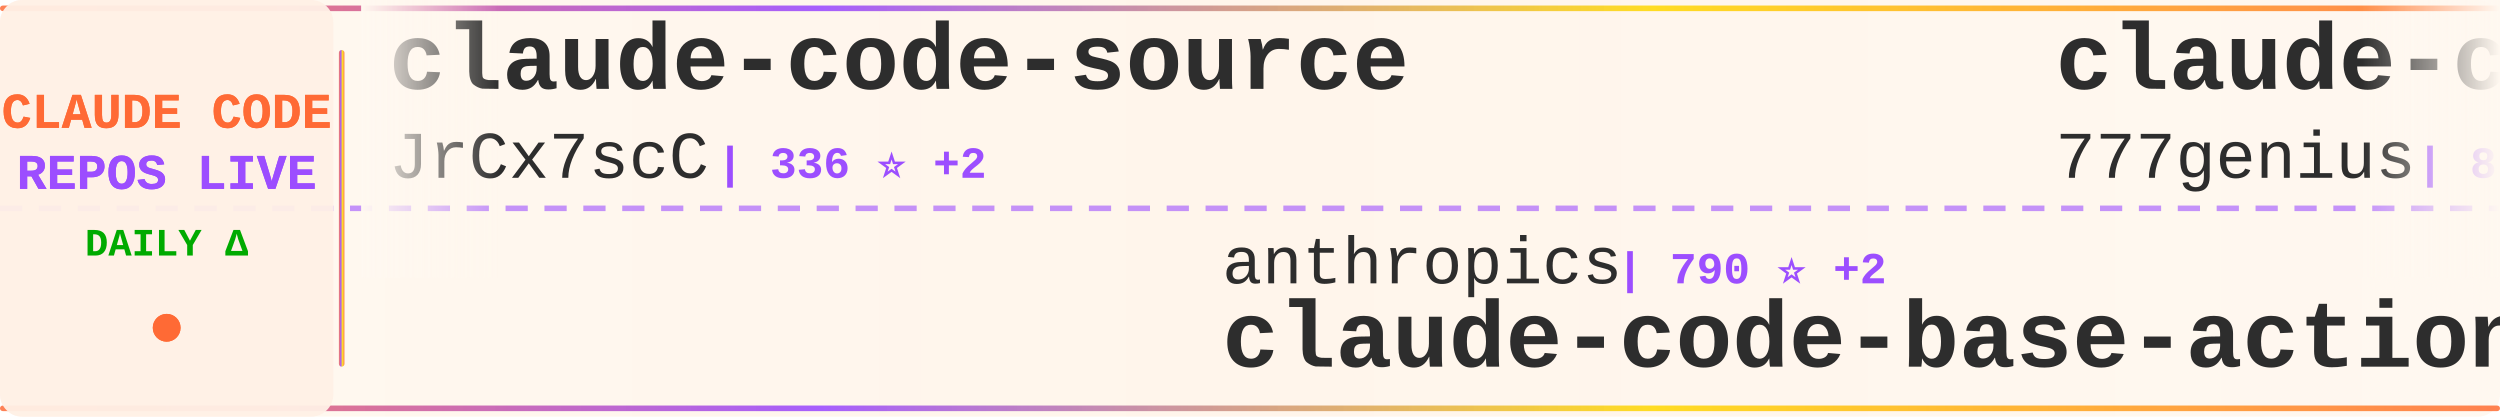
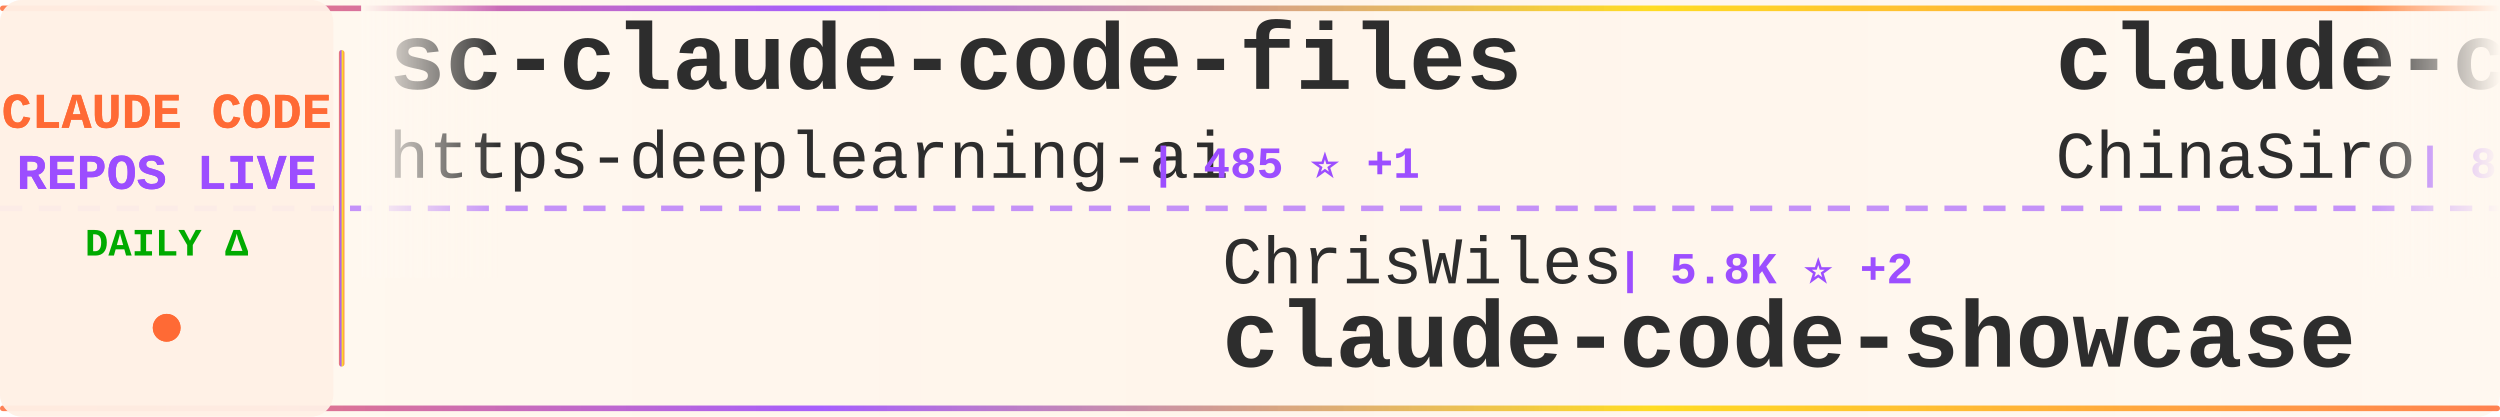
<svg xmlns="http://www.w3.org/2000/svg" width="900" height="150">
  <defs>
    <linearGradient id="tickerBg" x1="0%" y1="0%" x2="100%" y2="0%">
      <stop offset="0%" style="stop-color:#fff8f0;stop-opacity:0.98" />
      <stop offset="50%" style="stop-color:#fff5eb;stop-opacity:1" />
      <stop offset="100%" style="stop-color:#fff8f0;stop-opacity:0.98" />
    </linearGradient>
    <linearGradient id="borderGrad" x1="0%" y1="0%" x2="100%" y2="0%">
      <stop offset="0%" style="stop-color:#FF6B35;stop-opacity:0.85">
        <animate attributeName="stop-opacity" values="0.85;1;0.85" dur="2s" repeatCount="indefinite" />
      </stop>
      <stop offset="33%" style="stop-color:#9C4EFF;stop-opacity:0.9">
        <animate attributeName="stop-opacity" values="0.9;1;0.9" dur="2.2s" repeatCount="indefinite" />
      </stop>
      <stop offset="66%" style="stop-color:#FFD700;stop-opacity:0.85">
        <animate attributeName="stop-opacity" values="0.85;1;0.85" dur="1.8s" repeatCount="indefinite" />
      </stop>
      <stop offset="100%" style="stop-color:#FF6B35;stop-opacity:0.85">
        <animate attributeName="stop-opacity" values="0.85;1;0.85" dur="2s" repeatCount="indefinite" />
      </stop>
    </linearGradient>
    <filter id="textGlow">
      <feGaussianBlur stdDeviation="0.15" result="coloredBlur" />
      <feMerge>
        <feMergeNode in="coloredBlur" />
        <feMergeNode in="SourceGraphic" />
      </feMerge>
    </filter>
    <filter id="metricGlow">
      <feGaussianBlur stdDeviation="0.2" result="coloredBlur" />
      <feMerge>
        <feMergeNode in="coloredBlur" />
        <feMergeNode in="SourceGraphic" />
      </feMerge>
    </filter>
    <linearGradient id="leftFade" x1="0%" y1="0%" x2="100%" y2="0%">
      <stop offset="0%" style="stop-color:#fff8f0;stop-opacity:1" />
      <stop offset="100%" style="stop-color:#fff8f0;stop-opacity:0" />
    </linearGradient>
    <linearGradient id="rightFade" x1="0%" y1="0%" x2="100%" y2="0%">
      <stop offset="0%" style="stop-color:#fff8f0;stop-opacity:0" />
      <stop offset="100%" style="stop-color:#fff8f0;stop-opacity:1" />
    </linearGradient>
  </defs>
  <rect width="900" height="150" fill="url(#tickerBg)" rx="8" />
  <rect x="0" y="2" width="900" height="2" fill="url(#borderGrad)" rx="1" />
  <rect x="0" y="146" width="900" height="2" fill="url(#borderGrad)" rx="1" />
  <line x1="0" y1="75" x2="900" y2="75" stroke="#9C4EFF" stroke-width="2" stroke-dasharray="8 6" opacity="0.6" />
  <rect x="0" y="0" width="120" height="150" fill="#fff0e6" opacity="0.95" rx="8" />
  <text x="60" y="46" font-family="'Courier New', monospace" font-size="18" font-weight="bold" fill="#FF6B35" text-anchor="middle" filter="url(#textGlow)">
    CLAUDE CODE
  </text>
  <text x="60" y="68" font-family="'Courier New', monospace" font-size="18" font-weight="bold" fill="#9C4EFF" text-anchor="middle" filter="url(#textGlow)">
    REPOS LIVE
  </text>
  <text x="60" y="92" font-family="'Courier New', monospace" font-size="14" font-weight="bold" fill="#00aa00" text-anchor="middle">
    DAILY Δ
  </text>
  <circle cx="60" cy="118" r="5" fill="#FF6B35" filter="url(#metricGlow)">
    <animate attributeName="r" values="4;6;4" dur="1.5s" repeatCount="indefinite" />
    <animate attributeName="opacity" values="0.6;1;0.6" dur="1.5s" repeatCount="indefinite" />
  </circle>
  <rect x="122" y="18" width="2" height="114" fill="url(#borderGrad)" rx="1" />
  <clipPath id="tickerClip">
    <rect x="130" y="0" width="770" height="150" />
  </clipPath>
  <g clip-path="url(#tickerClip)">
    <g id="tickerItems">
      <animateTransform attributeName="transform" attributeType="XML" type="translate" from="0 0" to="-3000 0" dur="54s" repeatCount="indefinite" />
      <g transform="translate(0, 0)">
-         <text x="140" y="32" font-family="'Courier New', monospace" font-size="34" font-weight="bold" fill="#2d2d2d">claude-code-source</text>
-         <text x="140" y="64" font-family="'Courier New', monospace" font-size="24" font-weight="normal" fill="#2d2d2d" opacity="1.0">JrCx7scC</text>
-         <text x="258" y="64" font-family="'Courier New', monospace" font-size="16" font-weight="bold" fill="#9C4EFF"> | 336 ⭐ +2</text>
+         <text x="140" y="32" font-family="'Courier New', monospace" font-size="34" font-weight="bold" fill="#2d2d2d">sc-claude-code-files</text>
+         <text x="140" y="64" font-family="'Courier New', monospace" font-size="24" font-weight="normal" fill="#2d2d2d" opacity="1.0">https-deeplearning-ai</text>
+         <text x="414" y="64" font-family="'Courier New', monospace" font-size="16" font-weight="bold" fill="#9C4EFF"> | 485 ⭐ +1</text>
      </g>
      <g transform="translate(300, 0)">
-         <text x="140" y="102" font-family="'Courier New', monospace" font-size="24" font-weight="normal" fill="#2d2d2d" opacity="1.0">anthropics</text>
-         <text x="282" y="102" font-family="'Courier New', monospace" font-size="16" font-weight="bold" fill="#9C4EFF"> | 790 ⭐ +2</text>
-         <text x="140" y="132" font-family="'Courier New', monospace" font-size="34" font-weight="bold" fill="#2d2d2d">claude-code-base-action</text>
+         <text x="140" y="102" font-family="'Courier New', monospace" font-size="24" font-weight="normal" fill="#2d2d2d" opacity="1.0">ChrisWiles</text>
+         <text x="282" y="102" font-family="'Courier New', monospace" font-size="16" font-weight="bold" fill="#9C4EFF"> | 5.8K ⭐ +2</text>
+         <text x="140" y="132" font-family="'Courier New', monospace" font-size="34" font-weight="bold" fill="#2d2d2d">claude-code-showcase</text>
      </g>
      <g transform="translate(600, 0)">
+         <text x="140" y="32" font-family="'Courier New', monospace" font-size="34" font-weight="bold" fill="#2d2d2d">claude-code-sourcemap</text>
+         <text x="140" y="64" font-family="'Courier New', monospace" font-size="24" font-weight="normal" fill="#2d2d2d" opacity="1.0">ChinaSiro</text>
+         <text x="270" y="64" font-family="'Courier New', monospace" font-size="16" font-weight="bold" fill="#9C4EFF"> | 8.8K ⭐ +39</text>
+       </g>
+       <g transform="translate(900, 0)">
+         <text x="140" y="102" font-family="'Courier New', monospace" font-size="24" font-weight="normal" fill="#2d2d2d" opacity="1.0">pedrohcgs</text>
+         <text x="270" y="102" font-family="'Courier New', monospace" font-size="16" font-weight="bold" fill="#9C4EFF"> | 913 ⭐ +8</text>
+         <text x="140" y="132" font-family="'Courier New', monospace" font-size="34" font-weight="bold" fill="#2d2d2d">claude-code-my-workflow</text>
+       </g>
+       <g transform="translate(1200, 0)">
+         <text x="140" y="32" font-family="'Courier New', monospace" font-size="34" font-weight="bold" fill="#2d2d2d">claude-code</text>
+         <text x="140" y="64" font-family="'Courier New', monospace" font-size="24" font-weight="normal" fill="#2d2d2d" opacity="1.0">T-Lab-CUHKSZ</text>
+         <text x="306" y="64" font-family="'Courier New', monospace" font-size="16" font-weight="bold" fill="#9C4EFF"> | 288 ⭐ +2</text>
+       </g>
+       <g transform="translate(1500, 0)">
+         <text x="140" y="102" font-family="'Courier New', monospace" font-size="24" font-weight="normal" fill="#2d2d2d" opacity="1.0">andrew-kramer-inno</text>
+         <text x="378" y="102" font-family="'Courier New', monospace" font-size="16" font-weight="bold" fill="#9C4EFF"> | 567 ⭐ +1</text>
+         <text x="140" y="132" font-family="'Courier New', monospace" font-size="34" font-weight="bold" fill="#2d2d2d">claude-code-source-build</text>
+       </g>
+       <g transform="translate(1800, 0)">
+         <text x="140" y="32" font-family="'Courier New', monospace" font-size="34" font-weight="bold" fill="#2d2d2d">claude-code-ultimate-gui...</text>
+         <text x="140" y="64" font-family="'Courier New', monospace" font-size="24" font-weight="normal" fill="#2d2d2d" opacity="1.0">FlorianBruniaux</text>
+         <text x="342" y="64" font-family="'Courier New', monospace" font-size="16" font-weight="bold" fill="#9C4EFF"> | 3.3K ⭐ +99</text>
+       </g>
+       <g transform="translate(2100, 0)">
+         <text x="140" y="102" font-family="'Courier New', monospace" font-size="24" font-weight="normal" fill="#2d2d2d" opacity="1.0">ykdojo</text>
+         <text x="234" y="102" font-family="'Courier New', monospace" font-size="16" font-weight="bold" fill="#9C4EFF"> | 7.6K ⭐ +136</text>
+         <text x="140" y="132" font-family="'Courier New', monospace" font-size="34" font-weight="bold" fill="#2d2d2d">claude-code-tips</text>
+       </g>
+       <g transform="translate(2400, 0)">
        <text x="140" y="32" font-family="'Courier New', monospace" font-size="34" font-weight="bold" fill="#2d2d2d">claude-code-source-code</text>
        <text x="140" y="64" font-family="'Courier New', monospace" font-size="24" font-weight="normal" fill="#2d2d2d" opacity="1.0">777genius</text>
        <text x="270" y="64" font-family="'Courier New', monospace" font-size="16" font-weight="bold" fill="#9C4EFF"> | 895 ⭐ +1</text>
      </g>
-       <g transform="translate(900, 0)">
-         <text x="140" y="102" font-family="'Courier New', monospace" font-size="24" font-weight="normal" fill="#2d2d2d" opacity="1.0">ChinaSiro</text>
-         <text x="270" y="102" font-family="'Courier New', monospace" font-size="16" font-weight="bold" fill="#9C4EFF"> | 8.8K ⭐ +41</text>
-         <text x="140" y="132" font-family="'Courier New', monospace" font-size="34" font-weight="bold" fill="#2d2d2d">claude-code-sourcemap</text>
-       </g>
-       <g transform="translate(1200, 0)">
-         <text x="140" y="32" font-family="'Courier New', monospace" font-size="34" font-weight="bold" fill="#2d2d2d">claude-code-rust</text>
-         <text x="140" y="64" font-family="'Courier New', monospace" font-size="24" font-weight="normal" fill="#2d2d2d" opacity="1.0">lorryjovens-hub</text>
-         <text x="342" y="64" font-family="'Courier New', monospace" font-size="16" font-weight="bold" fill="#9C4EFF"> | 1.3K ⭐ +15</text>
-       </g>
-       <g transform="translate(1500, 0)">
-         <text x="140" y="102" font-family="'Courier New', monospace" font-size="24" font-weight="normal" fill="#2d2d2d" opacity="1.0">hangsman</text>
-         <text x="258" y="102" font-family="'Courier New', monospace" font-size="16" font-weight="bold" fill="#9C4EFF"> | 754 ⭐ +1</text>
-         <text x="140" y="132" font-family="'Courier New', monospace" font-size="34" font-weight="bold" fill="#2d2d2d">claude-code-source</text>
-       </g>
-       <g transform="translate(1800, 0)">
-         <text x="140" y="32" font-family="'Courier New', monospace" font-size="34" font-weight="bold" fill="#2d2d2d">claude-code-best-practic...</text>
-         <text x="140" y="64" font-family="'Courier New', monospace" font-size="24" font-weight="normal" fill="#2d2d2d" opacity="1.0">shanraisshan</text>
-         <text x="306" y="64" font-family="'Courier New', monospace" font-size="16" font-weight="bold" fill="#9C4EFF"> | 41.7K ⭐ +2.7K</text>
-       </g>
-       <g transform="translate(2100, 0)">
-         <text x="140" y="102" font-family="'Courier New', monospace" font-size="24" font-weight="normal" fill="#2d2d2d" opacity="1.0">chauncygu</text>
-         <text x="270" y="102" font-family="'Courier New', monospace" font-size="16" font-weight="bold" fill="#9C4EFF"> | 2.1K ⭐ +34</text>
-         <text x="140" y="132" font-family="'Courier New', monospace" font-size="34" font-weight="bold" fill="#2d2d2d">collection-claude-code-s...</text>
-       </g>
-       <g transform="translate(2400, 0)">
-         <text x="140" y="32" font-family="'Courier New', monospace" font-size="34" font-weight="bold" fill="#2d2d2d">Claude-Code-x-OpenClaw-G...</text>
-         <text x="140" y="64" font-family="'Courier New', monospace" font-size="24" font-weight="normal" fill="#2d2d2d" opacity="1.0">KimYx0207</text>
-         <text x="270" y="64" font-family="'Courier New', monospace" font-size="16" font-weight="bold" fill="#9C4EFF"> | 3.2K ⭐ +32</text>
-       </g>
      <g transform="translate(2700, 0)">
-         <text x="140" y="102" font-family="'Courier New', monospace" font-size="24" font-weight="normal" fill="#2d2d2d" opacity="1.0">Maciek-roboblog</text>
-         <text x="342" y="102" font-family="'Courier New', monospace" font-size="16" font-weight="bold" fill="#9C4EFF"> | 7.5K ⭐ +22</text>
-         <text x="140" y="132" font-family="'Courier New', monospace" font-size="34" font-weight="bold" fill="#2d2d2d">Claude-Code-Usage-Monito...</text>
+         <text x="140" y="102" font-family="'Courier New', monospace" font-size="24" font-weight="normal" fill="#2d2d2d" opacity="1.0">edmund-io</text>
+         <text x="270" y="102" font-family="'Courier New', monospace" font-size="16" font-weight="bold" fill="#9C4EFF"> | 1.4K ⭐</text>
+         <text x="140" y="132" font-family="'Courier New', monospace" font-size="34" font-weight="bold" fill="#2d2d2d">edmunds-claude-code</text>
      </g>
      <g transform="translate(3000, 0)">
-         <text x="140" y="32" font-family="'Courier New', monospace" font-size="34" font-weight="bold" fill="#2d2d2d">claude-code-source</text>
-         <text x="140" y="64" font-family="'Courier New', monospace" font-size="24" font-weight="normal" fill="#2d2d2d" opacity="1.0">JrCx7scC</text>
-         <text x="258" y="64" font-family="'Courier New', monospace" font-size="16" font-weight="bold" fill="#9C4EFF"> | 336 ⭐ +2</text>
+         <text x="140" y="32" font-family="'Courier New', monospace" font-size="34" font-weight="bold" fill="#2d2d2d">sc-claude-code-files</text>
+         <text x="140" y="64" font-family="'Courier New', monospace" font-size="24" font-weight="normal" fill="#2d2d2d" opacity="1.0">https-deeplearning-ai</text>
+         <text x="414" y="64" font-family="'Courier New', monospace" font-size="16" font-weight="bold" fill="#9C4EFF"> | 485 ⭐ +1</text>
      </g>
      <g transform="translate(3300, 0)">
-         <text x="140" y="102" font-family="'Courier New', monospace" font-size="24" font-weight="normal" fill="#2d2d2d" opacity="1.0">anthropics</text>
-         <text x="282" y="102" font-family="'Courier New', monospace" font-size="16" font-weight="bold" fill="#9C4EFF"> | 790 ⭐ +2</text>
-         <text x="140" y="132" font-family="'Courier New', monospace" font-size="34" font-weight="bold" fill="#2d2d2d">claude-code-base-action</text>
+         <text x="140" y="102" font-family="'Courier New', monospace" font-size="24" font-weight="normal" fill="#2d2d2d" opacity="1.0">ChrisWiles</text>
+         <text x="282" y="102" font-family="'Courier New', monospace" font-size="16" font-weight="bold" fill="#9C4EFF"> | 5.8K ⭐ +2</text>
+         <text x="140" y="132" font-family="'Courier New', monospace" font-size="34" font-weight="bold" fill="#2d2d2d">claude-code-showcase</text>
      </g>
      <g transform="translate(3600, 0)">
-         <text x="140" y="32" font-family="'Courier New', monospace" font-size="34" font-weight="bold" fill="#2d2d2d">claude-code-source-code</text>
-         <text x="140" y="64" font-family="'Courier New', monospace" font-size="24" font-weight="normal" fill="#2d2d2d" opacity="1.0">777genius</text>
-         <text x="270" y="64" font-family="'Courier New', monospace" font-size="16" font-weight="bold" fill="#9C4EFF"> | 895 ⭐ +1</text>
+         <text x="140" y="32" font-family="'Courier New', monospace" font-size="34" font-weight="bold" fill="#2d2d2d">claude-code-sourcemap</text>
+         <text x="140" y="64" font-family="'Courier New', monospace" font-size="24" font-weight="normal" fill="#2d2d2d" opacity="1.0">ChinaSiro</text>
+         <text x="270" y="64" font-family="'Courier New', monospace" font-size="16" font-weight="bold" fill="#9C4EFF"> | 8.8K ⭐ +39</text>
      </g>
      <g transform="translate(3900, 0)">
-         <text x="140" y="102" font-family="'Courier New', monospace" font-size="24" font-weight="normal" fill="#2d2d2d" opacity="1.0">ChinaSiro</text>
-         <text x="270" y="102" font-family="'Courier New', monospace" font-size="16" font-weight="bold" fill="#9C4EFF"> | 8.8K ⭐ +41</text>
-         <text x="140" y="132" font-family="'Courier New', monospace" font-size="34" font-weight="bold" fill="#2d2d2d">claude-code-sourcemap</text>
+         <text x="140" y="102" font-family="'Courier New', monospace" font-size="24" font-weight="normal" fill="#2d2d2d" opacity="1.0">pedrohcgs</text>
+         <text x="270" y="102" font-family="'Courier New', monospace" font-size="16" font-weight="bold" fill="#9C4EFF"> | 913 ⭐ +8</text>
+         <text x="140" y="132" font-family="'Courier New', monospace" font-size="34" font-weight="bold" fill="#2d2d2d">claude-code-my-workflow</text>
      </g>
    </g>
  </g>
  <rect x="130" y="0" width="50" height="100" fill="url(#leftFade)" />
  <rect x="850" y="0" width="50" height="100" fill="url(#rightFade)" />
</svg>
